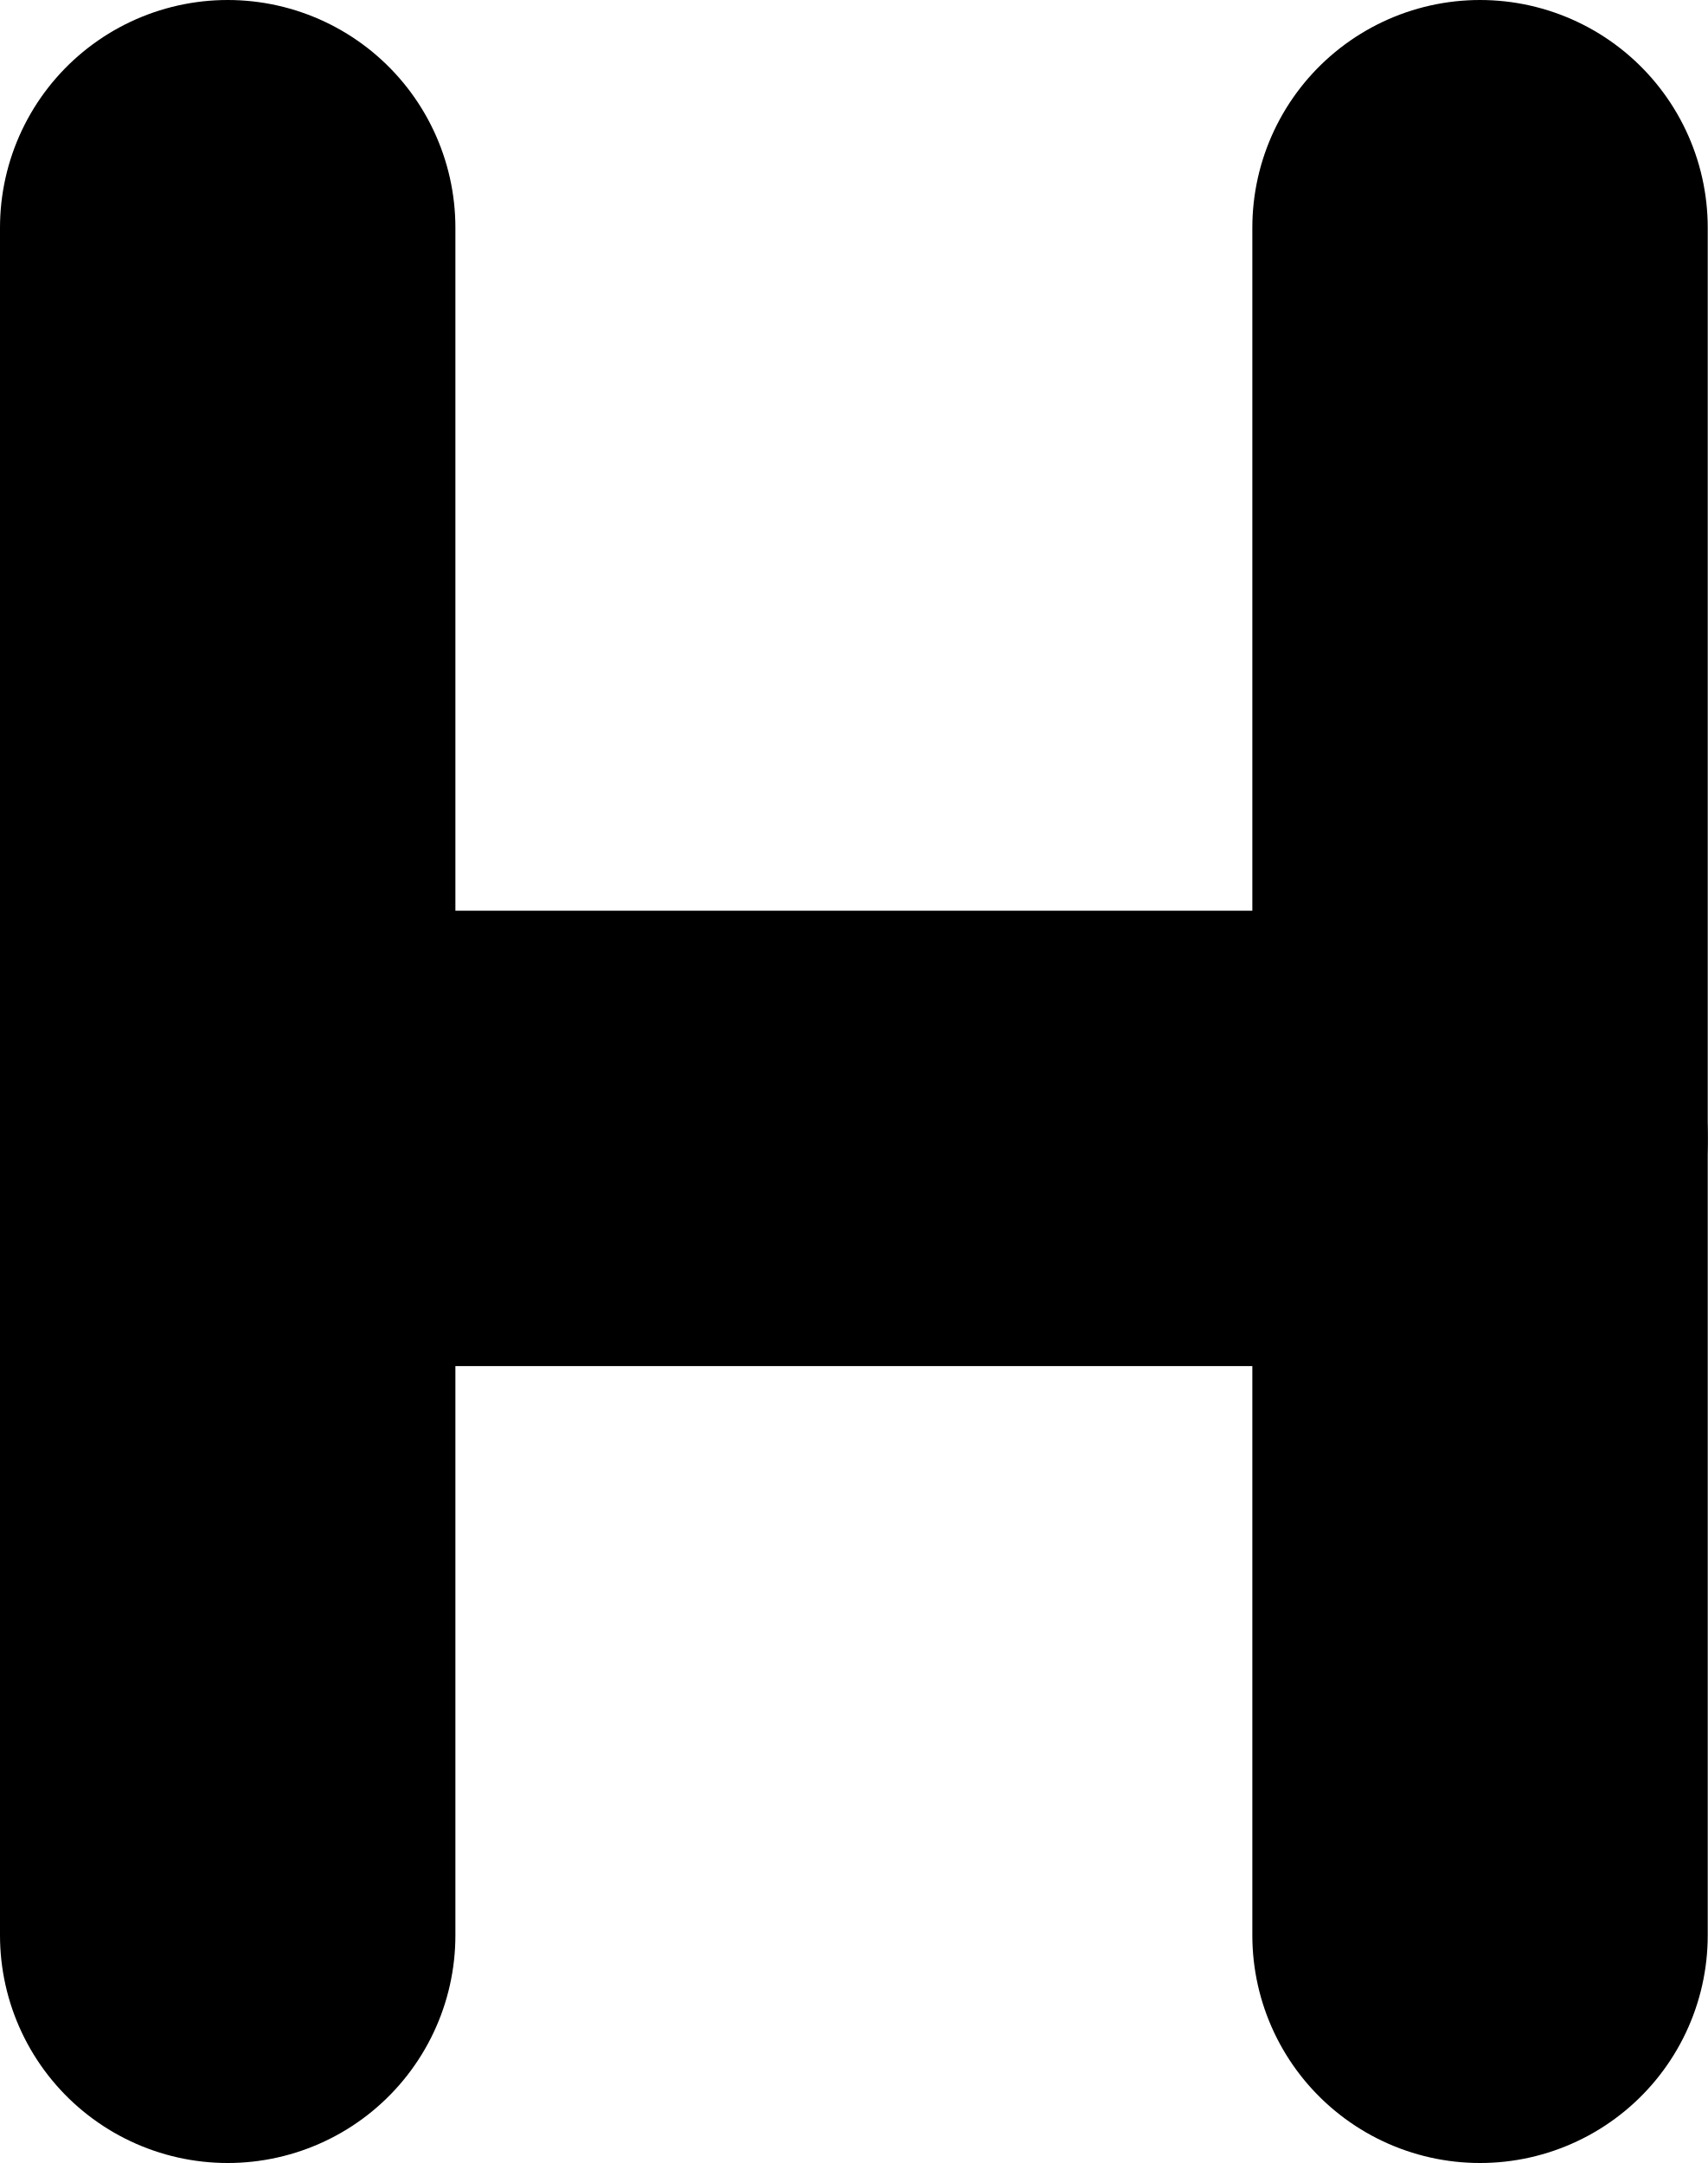
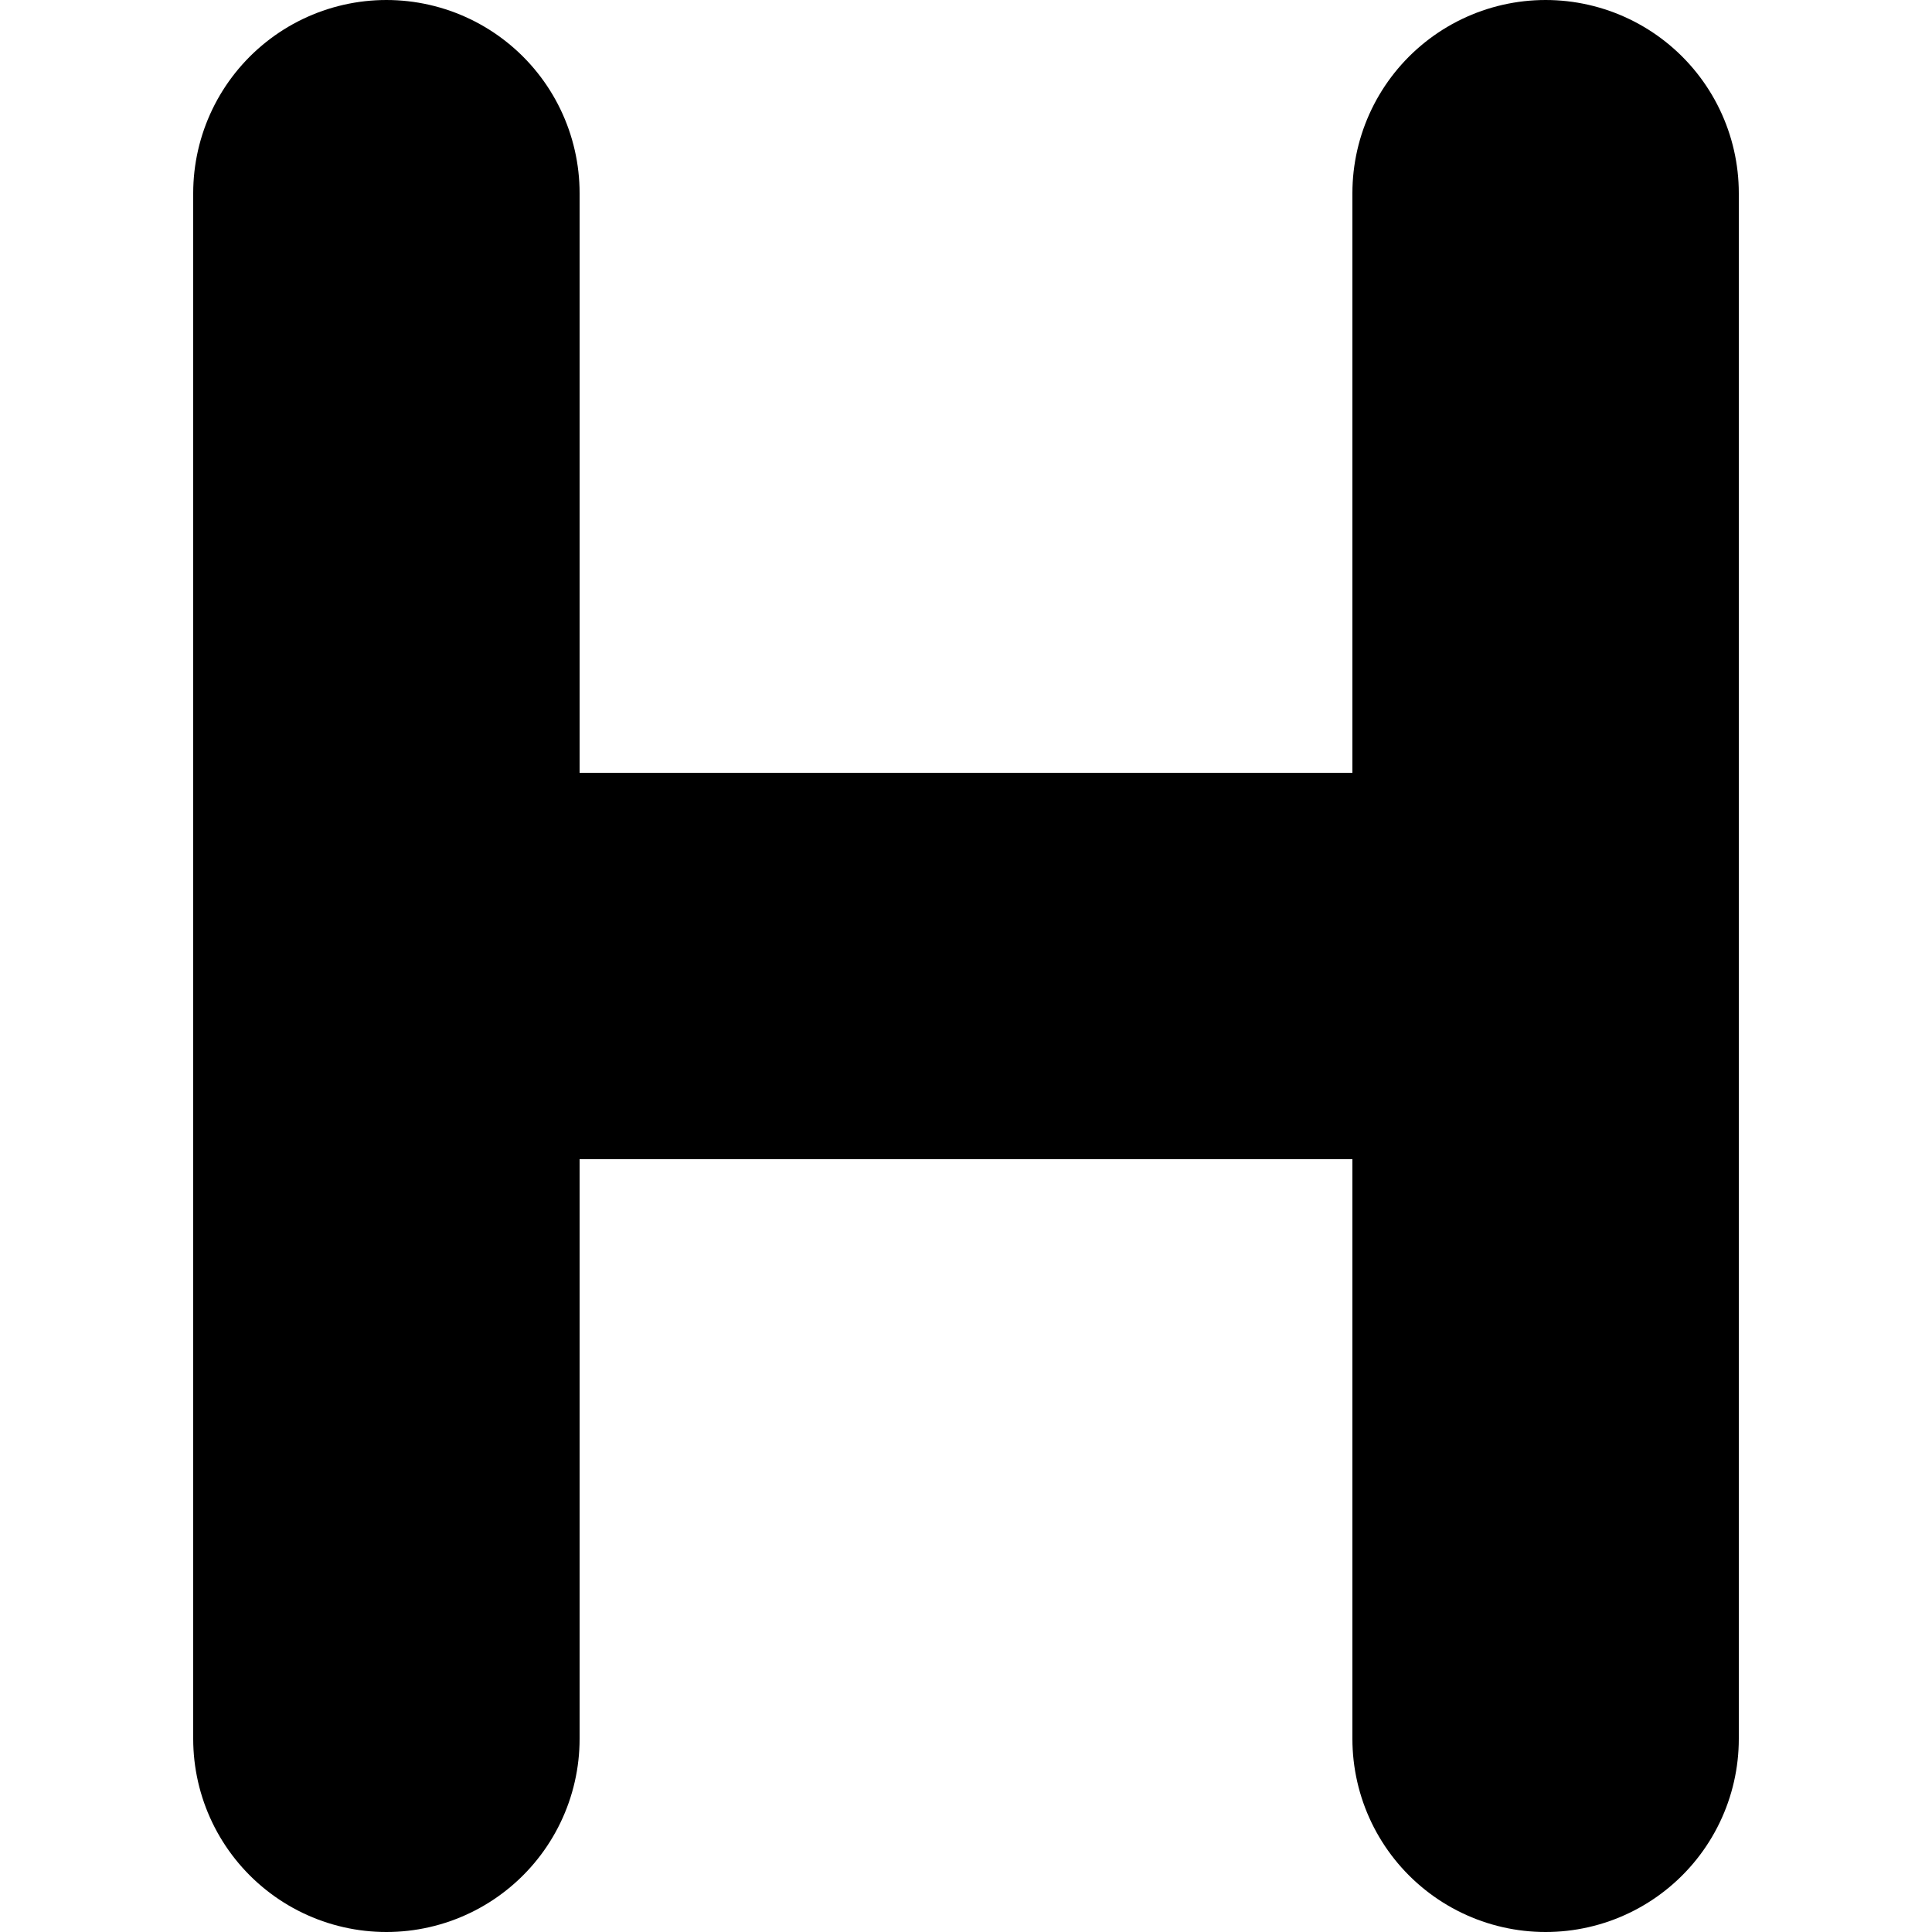
- <svg xmlns="http://www.w3.org/2000/svg" width="15" height="19" viewBox="0 0 15 19" fill="none" stroke="currentColor" stroke-width="4" stroke-linecap="round" stroke-linejoin="round">
-   <path d="M 13.0,10.0 L 2.0,10.0" />
-   <path d="M 13.0,17.0 L 13.0,2.0" />
-   <path d="M 2.0,17.0 L 2.0,2.0" />
+ <svg xmlns="http://www.w3.org/2000/svg" width="20" height="20" viewBox="0 0 20 20" fill="none">
+   <path d="M16 10H4" stroke="currentColor" stroke-width="4" stroke-linecap="round" stroke-linejoin="round" />
+   <path d="M16 18L16 2M4 18L4 2" stroke="currentColor" stroke-width="4" stroke-linecap="round" stroke-linejoin="round" />
</svg>
